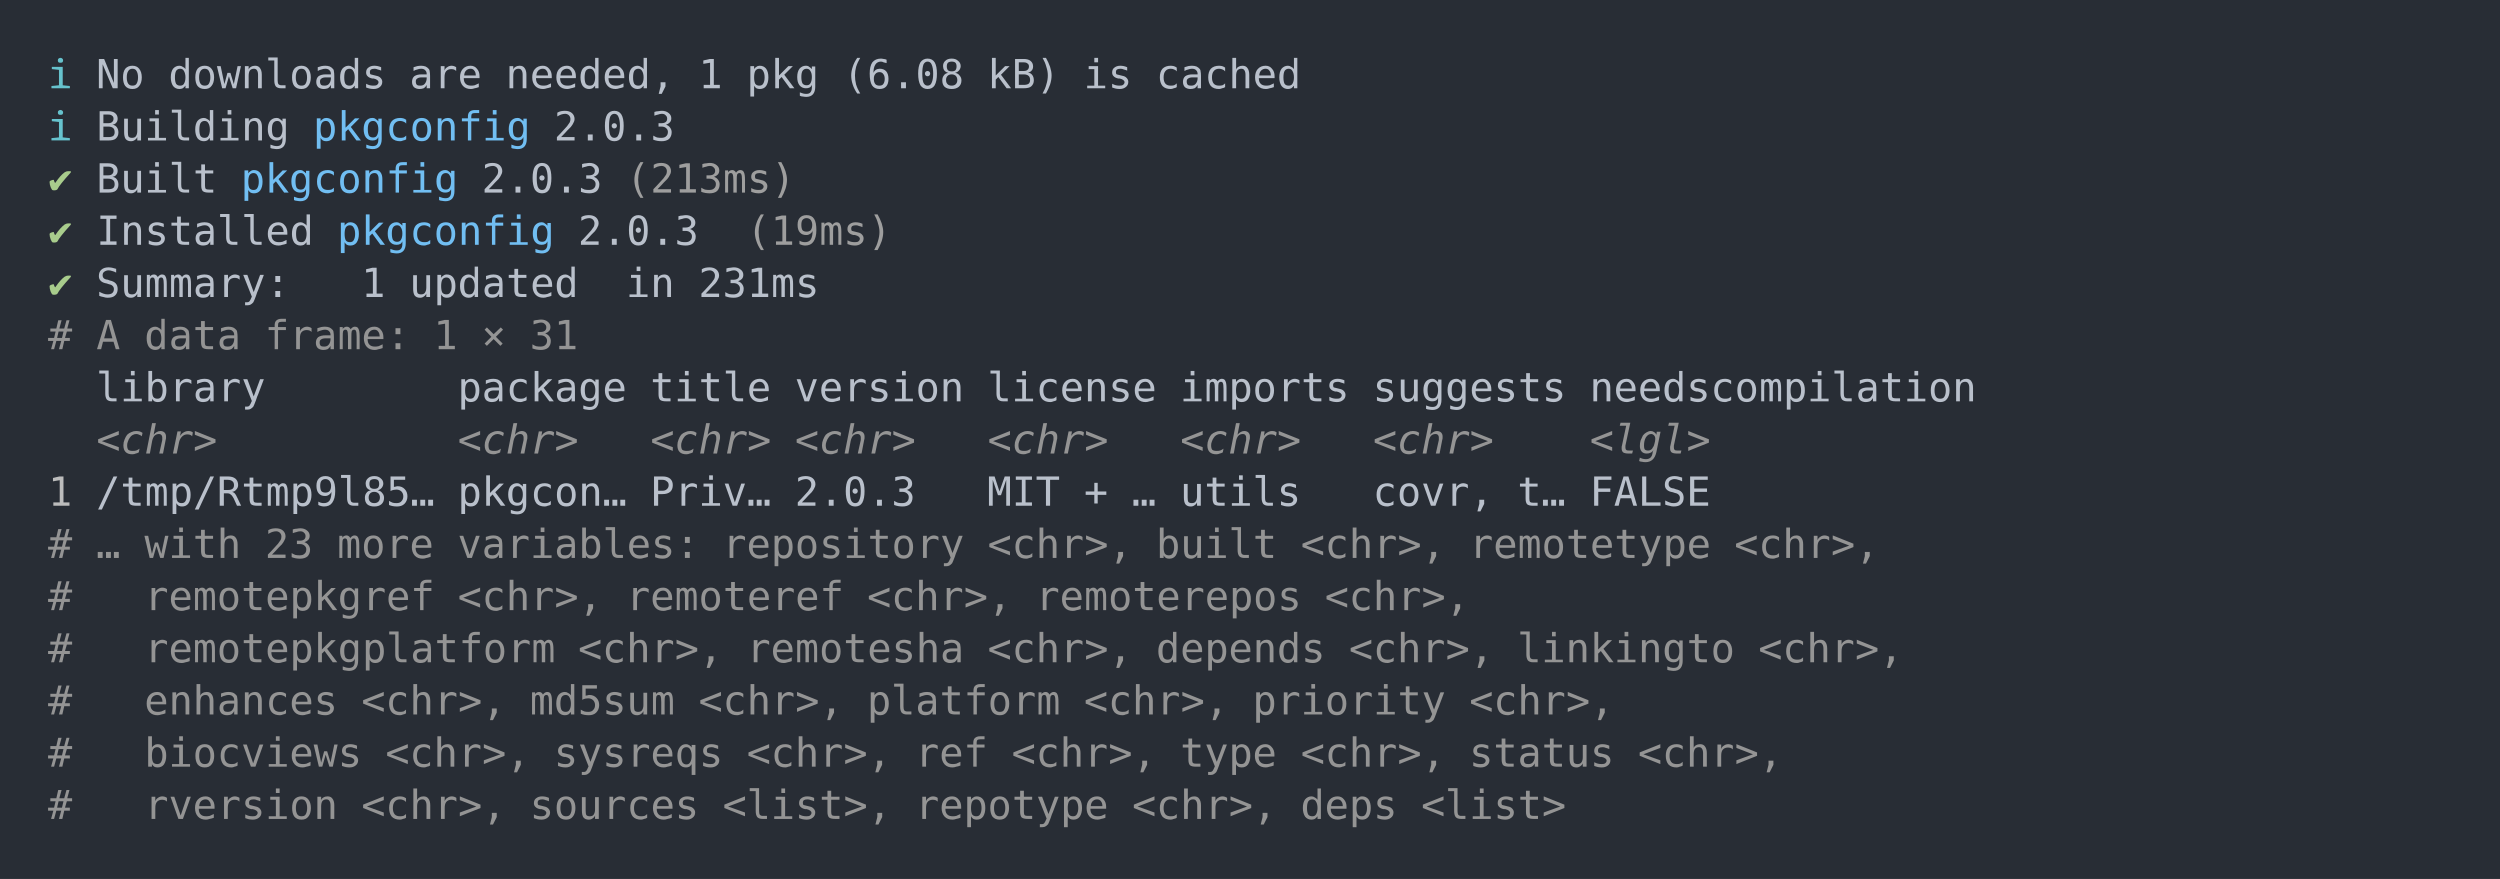
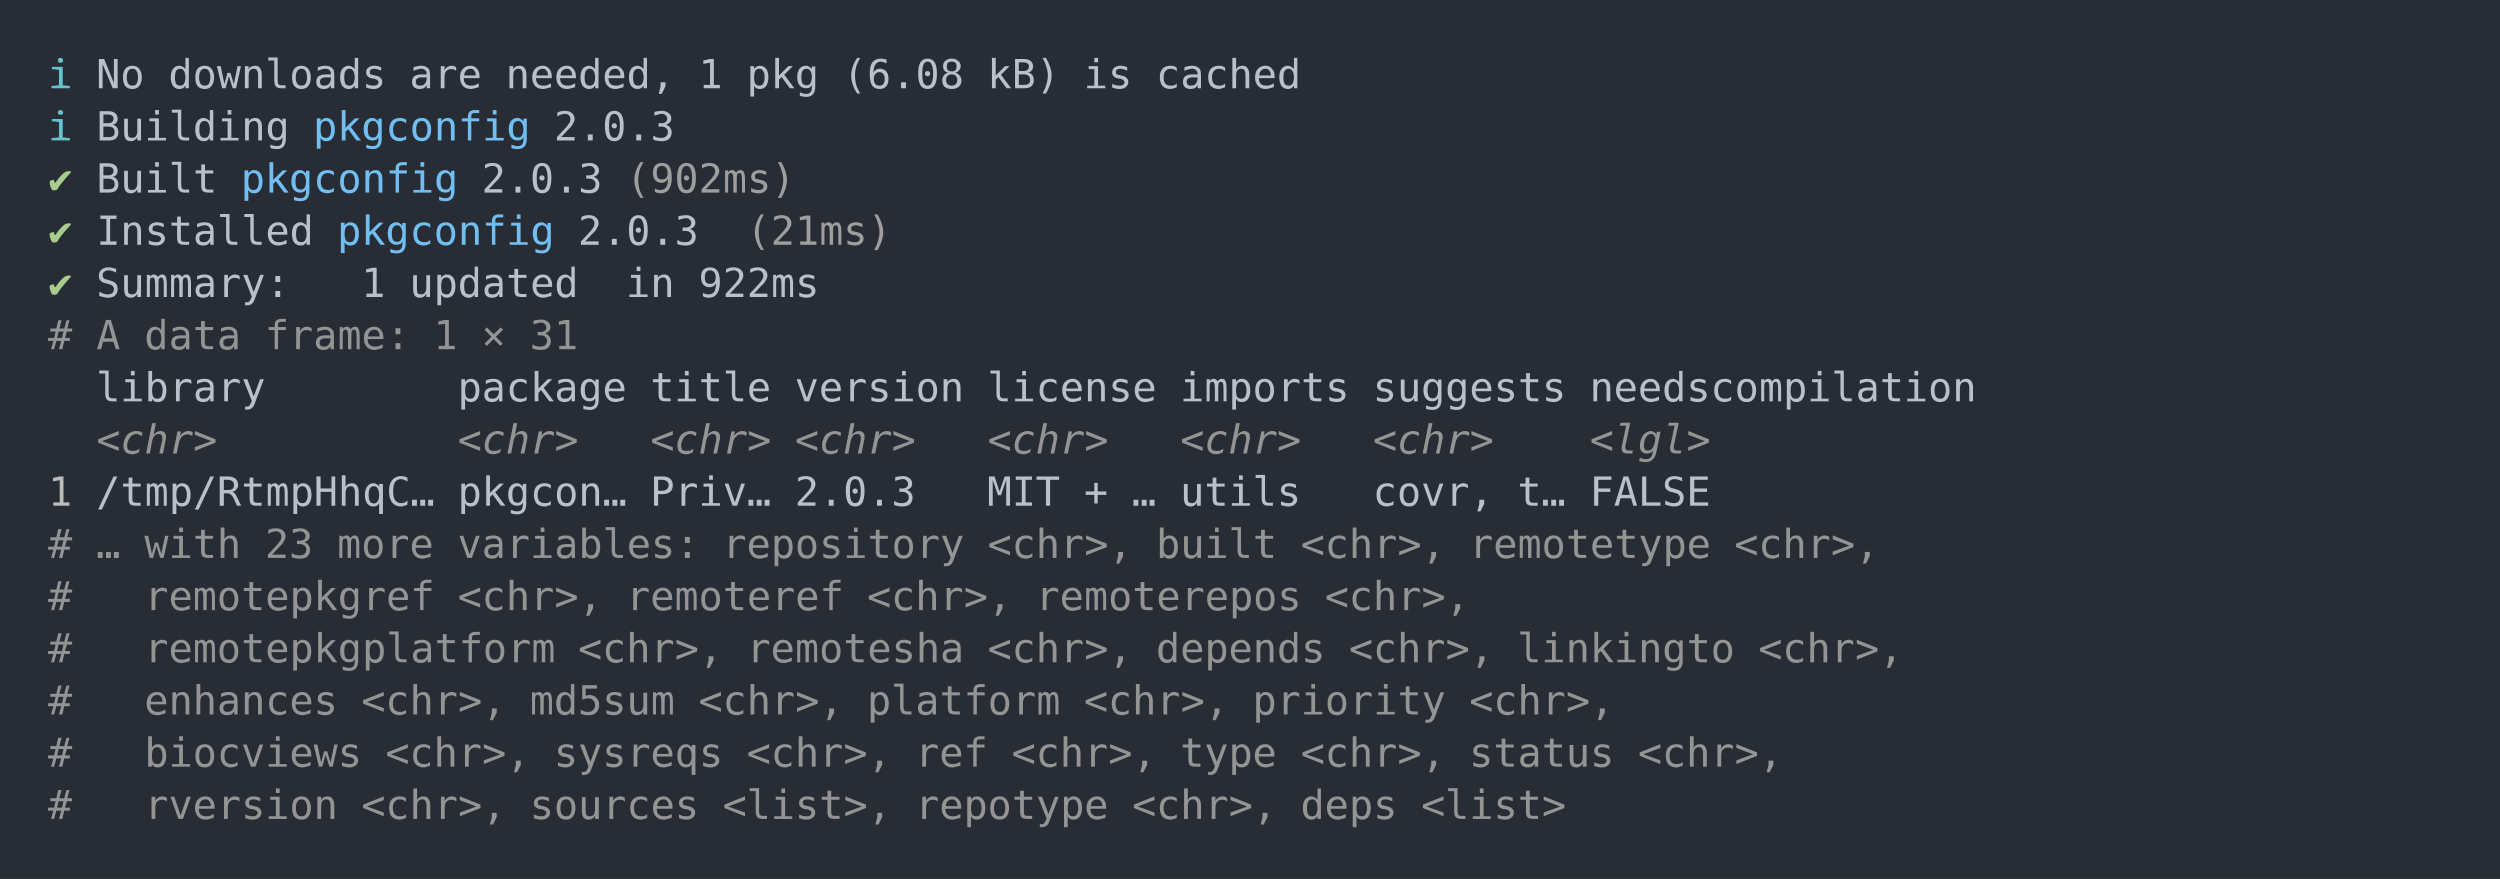
<svg xmlns="http://www.w3.org/2000/svg" xmlns:xlink="http://www.w3.org/1999/xlink" width="1040" height="365.65">
  <rect width="1040" height="365.65" rx="0" ry="0" class="a" />
  <svg height="325.65" viewBox="0 0 100 32.565" width="1000" x="20" y="20">
    <style>.a{fill:rgb(40,45,53)}.b{font-family:'Fira Code',Monaco,Consolas,Menlo,'Bitstream Vera Sans Mono','Powerline Symbols',monospace}.c{fill:transparent}.d{fill:rgb(102,194,205);white-space:pre}.e{fill:rgb(185,192,203);white-space:pre}.f{fill:rgb(113,190,242);white-space:pre}.g{fill:rgb(168,204,140);white-space:pre}.h{fill:rgb(158,158,158);white-space:pre}.i{fill:rgb(148,148,148);white-space:pre}.j{fill:rgb(148,148,148);font-style:italic;white-space:pre}.k{fill:rgb(188,188,188);white-space:pre}</style>
    <g font-family="'Fira Code',Monaco,Consolas,Menlo,'Bitstream Vera Sans Mono','Powerline Symbols',monospace" font-size="1.67" class="b">
      <defs>
        <symbol id="a">
          <rect height="16" width="100" x="0" y="0" class="c" />
        </symbol>
      </defs>
      <rect height="32.565" width="100" class="a" />
      <svg x="0" y="0" width="100">
        <svg x="0">
          <use xlink:href="#a" />
          <text x="0" y="1.67" class="d">ℹ</text>
          <text x="2.004" y="1.67" class="e">No</text>
          <text x="5.01" y="1.67" class="e">downloads</text>
          <text x="15.03" y="1.67" class="e">are</text>
          <text x="19.038" y="1.67" class="e">needed,</text>
          <text x="27.054" y="1.67" class="e">1</text>
          <text x="29.058" y="1.67" class="e">pkg</text>
          <text x="33.066" y="1.67" class="e">(6.08</text>
          <text x="39.078" y="1.67" class="e">kB)</text>
          <text x="43.086" y="1.67" class="e">is</text>
          <text x="46.092" y="1.67" class="e">cached</text>
          <text x="0" y="3.841" class="d">ℹ</text>
          <text x="2.004" y="3.841" class="e">Building</text>
          <text x="11.022" y="3.841" class="f">pkgconfig</text>
          <text x="21.042" y="3.841" class="e">2.0.3</text>
          <text x="0" y="6.012" class="g">✔</text>
          <text x="2.004" y="6.012" class="e">Built</text>
          <text x="8.016" y="6.012" class="f">pkgconfig</text>
          <text x="18.036" y="6.012" class="e">2.0.3</text>
-           <text x="24.048" y="6.012" class="h">(213ms)</text>
+           <text x="24.048" y="6.012" class="h">(902ms)</text>
          <text x="0" y="8.183" class="g">✔</text>
          <text x="2.004" y="8.183" class="e">Installed</text>
          <text x="12.024" y="8.183" class="f">pkgconfig</text>
          <text x="22.044" y="8.183" class="e">2.0.3</text>
-           <text x="29.058" y="8.183" class="h">(19ms)</text>
+           <text x="29.058" y="8.183" class="h">(21ms)</text>
          <text x="0" y="10.354" class="g">✔</text>
          <text x="2.004" y="10.354" class="e">Summary:</text>
          <text x="13.026" y="10.354" class="e">1</text>
          <text x="15.03" y="10.354" class="e">updated</text>
          <text x="24.048" y="10.354" class="e">in</text>
-           <text x="27.054" y="10.354" class="e">231ms</text>
+           <text x="27.054" y="10.354" class="e">922ms</text>
          <text x="0" y="12.525" class="i">#</text>
          <text x="2.004" y="12.525" class="i">A</text>
          <text x="4.008" y="12.525" class="i">data</text>
          <text x="9.018" y="12.525" class="i">frame:</text>
          <text x="16.032" y="12.525" class="i">1</text>
          <text x="18.036" y="12.525" class="i">×</text>
          <text x="20.04" y="12.525" class="i">31</text>
          <text x="2.004" y="14.696" class="e">library</text>
          <text x="17.034" y="14.696" class="e">package</text>
          <text x="25.05" y="14.696" class="e">title</text>
          <text x="31.062" y="14.696" class="e">version</text>
          <text x="39.078" y="14.696" class="e">license</text>
          <text x="47.094" y="14.696" class="e">imports</text>
          <text x="55.11" y="14.696" class="e">suggests</text>
          <text x="64.128" y="14.696" class="e">needscompilation</text>
          <text x="2.004" y="16.867" class="j">&lt;chr&gt;</text>
          <text x="17.034" y="16.867" class="j">&lt;chr&gt;</text>
          <text x="25.05" y="16.867" class="j">&lt;chr&gt;</text>
          <text x="31.062" y="16.867" class="j">&lt;chr&gt;</text>
          <text x="39.078" y="16.867" class="j">&lt;chr&gt;</text>
          <text x="47.094" y="16.867" class="j">&lt;chr&gt;</text>
          <text x="55.11" y="16.867" class="j">&lt;chr&gt;</text>
          <text x="64.128" y="16.867" class="j">&lt;lgl&gt;</text>
          <text x="0" y="19.038" class="k">1</text>
-           <text x="2.004" y="19.038" class="e">/tmp/Rtmp9l85…</text>
+           <text x="2.004" y="19.038" class="e">/tmp/RtmpHhqC…</text>
          <text x="17.034" y="19.038" class="e">pkgcon…</text>
          <text x="25.05" y="19.038" class="e">Priv…</text>
          <text x="31.062" y="19.038" class="e">2.0.3</text>
          <text x="39.078" y="19.038" class="e">MIT</text>
          <text x="43.086" y="19.038" class="e">+</text>
          <text x="45.09" y="19.038" class="e">…</text>
          <text x="47.094" y="19.038" class="e">utils</text>
          <text x="55.11" y="19.038" class="e">covr,</text>
          <text x="61.122" y="19.038" class="e">t…</text>
          <text x="64.128" y="19.038" class="e">FALSE</text>
          <text x="0" y="21.209" class="i">#</text>
          <text x="2.004" y="21.209" class="i">…</text>
          <text x="4.008" y="21.209" class="i">with</text>
          <text x="9.018" y="21.209" class="i">23</text>
          <text x="12.024" y="21.209" class="i">more</text>
          <text x="17.034" y="21.209" class="i">variables:</text>
          <text x="28.056" y="21.209" class="i">repository</text>
          <text x="39.078" y="21.209" class="i">&lt;chr&gt;,</text>
          <text x="46.092" y="21.209" class="i">built</text>
          <text x="52.104" y="21.209" class="i">&lt;chr&gt;,</text>
          <text x="59.118" y="21.209" class="i">remotetype</text>
          <text x="70.14" y="21.209" class="i">&lt;chr&gt;,</text>
          <text x="0" y="23.38" class="i">#</text>
          <text x="4.008" y="23.38" class="i">remotepkgref</text>
          <text x="17.034" y="23.38" class="i">&lt;chr&gt;,</text>
          <text x="24.048" y="23.38" class="i">remoteref</text>
          <text x="34.068" y="23.38" class="i">&lt;chr&gt;,</text>
          <text x="41.082" y="23.38" class="i">remoterepos</text>
          <text x="53.106" y="23.38" class="i">&lt;chr&gt;,</text>
          <text x="0" y="25.551" class="i">#</text>
          <text x="4.008" y="25.551" class="i">remotepkgplatform</text>
          <text x="22.044" y="25.551" class="i">&lt;chr&gt;,</text>
          <text x="29.058" y="25.551" class="i">remotesha</text>
          <text x="39.078" y="25.551" class="i">&lt;chr&gt;,</text>
          <text x="46.092" y="25.551" class="i">depends</text>
          <text x="54.108" y="25.551" class="i">&lt;chr&gt;,</text>
          <text x="61.122" y="25.551" class="i">linkingto</text>
          <text x="71.142" y="25.551" class="i">&lt;chr&gt;,</text>
          <text x="0" y="27.722" class="i">#</text>
          <text x="4.008" y="27.722" class="i">enhances</text>
          <text x="13.026" y="27.722" class="i">&lt;chr&gt;,</text>
          <text x="20.04" y="27.722" class="i">md5sum</text>
          <text x="27.054" y="27.722" class="i">&lt;chr&gt;,</text>
          <text x="34.068" y="27.722" class="i">platform</text>
          <text x="43.086" y="27.722" class="i">&lt;chr&gt;,</text>
          <text x="50.1" y="27.722" class="i">priority</text>
          <text x="59.118" y="27.722" class="i">&lt;chr&gt;,</text>
          <text x="0" y="29.893" class="i">#</text>
          <text x="4.008" y="29.893" class="i">biocviews</text>
          <text x="14.028" y="29.893" class="i">&lt;chr&gt;,</text>
          <text x="21.042" y="29.893" class="i">sysreqs</text>
          <text x="29.058" y="29.893" class="i">&lt;chr&gt;,</text>
          <text x="36.072" y="29.893" class="i">ref</text>
          <text x="40.08" y="29.893" class="i">&lt;chr&gt;,</text>
          <text x="47.094" y="29.893" class="i">type</text>
          <text x="52.104" y="29.893" class="i">&lt;chr&gt;,</text>
          <text x="59.118" y="29.893" class="i">status</text>
          <text x="66.132" y="29.893" class="i">&lt;chr&gt;,</text>
          <text x="0" y="32.064" class="i">#</text>
          <text x="4.008" y="32.064" class="i">rversion</text>
          <text x="13.026" y="32.064" class="i">&lt;chr&gt;,</text>
          <text x="20.04" y="32.064" class="i">sources</text>
          <text x="28.056" y="32.064" class="i">&lt;list&gt;,</text>
          <text x="36.072" y="32.064" class="i">repotype</text>
          <text x="45.09" y="32.064" class="i">&lt;chr&gt;,</text>
          <text x="52.104" y="32.064" class="i">deps</text>
          <text x="57.114" y="32.064" class="i">&lt;list&gt;</text>
        </svg>
      </svg>
    </g>
  </svg>
</svg>
